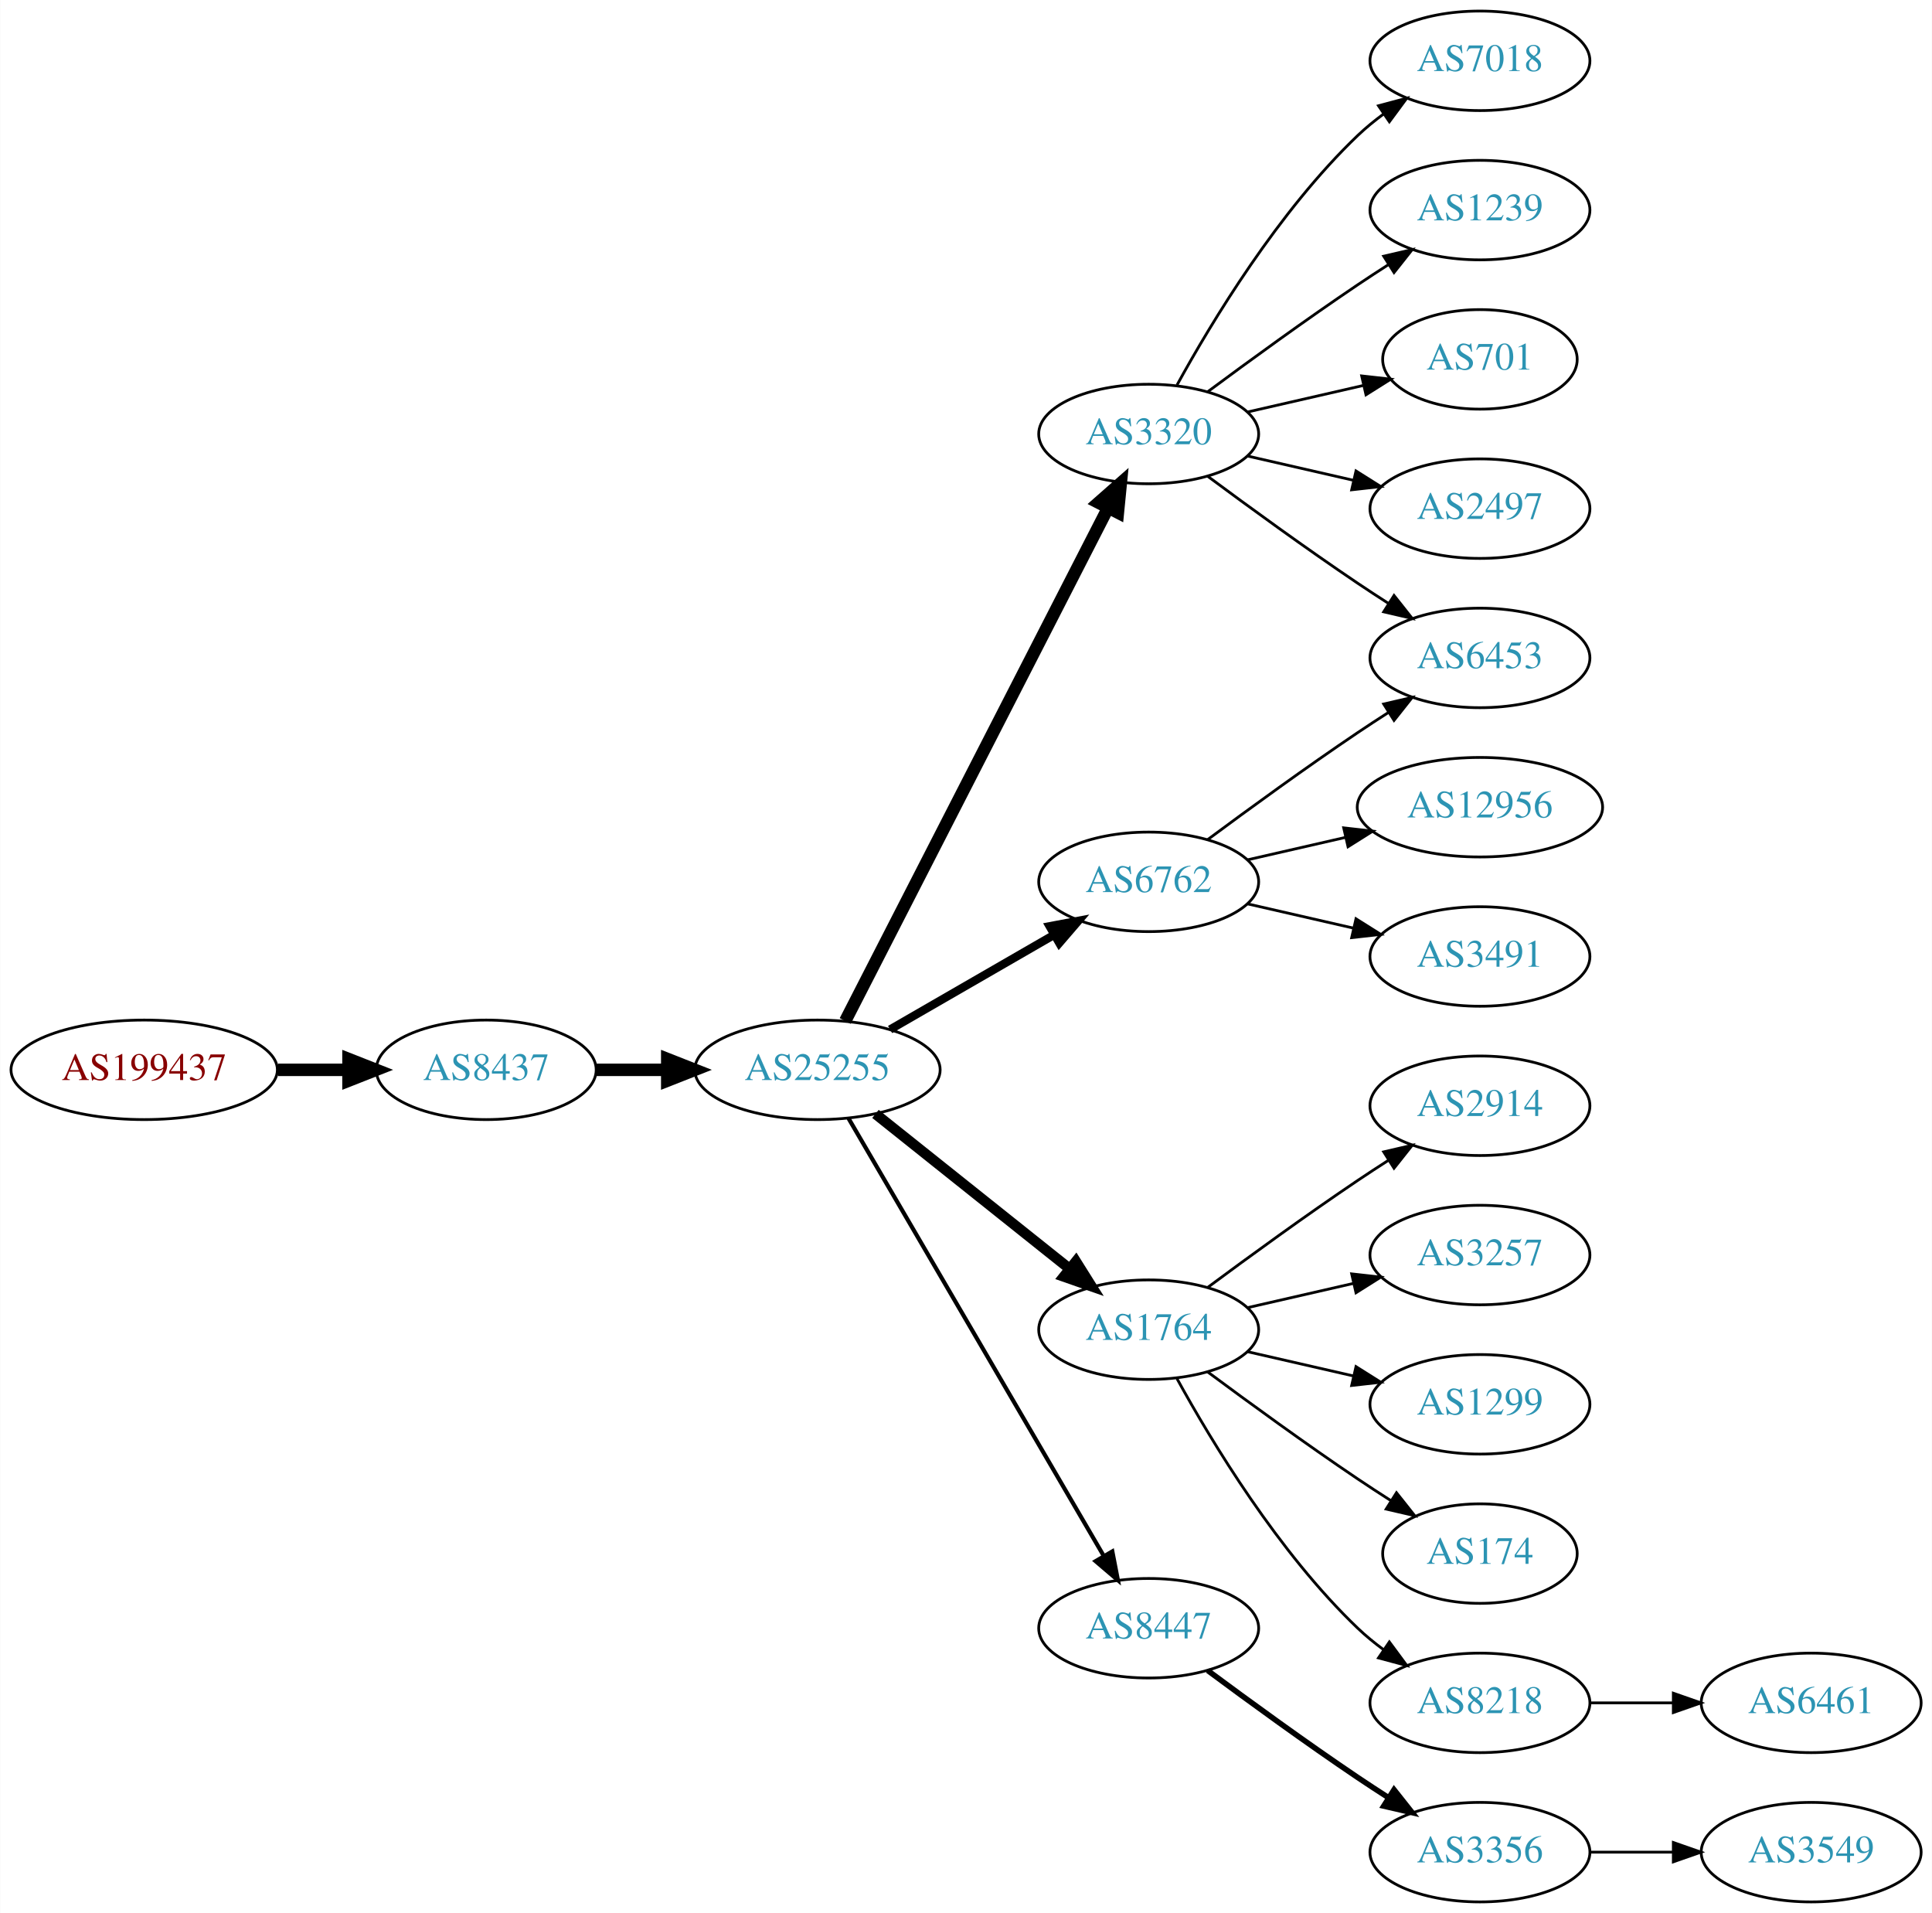
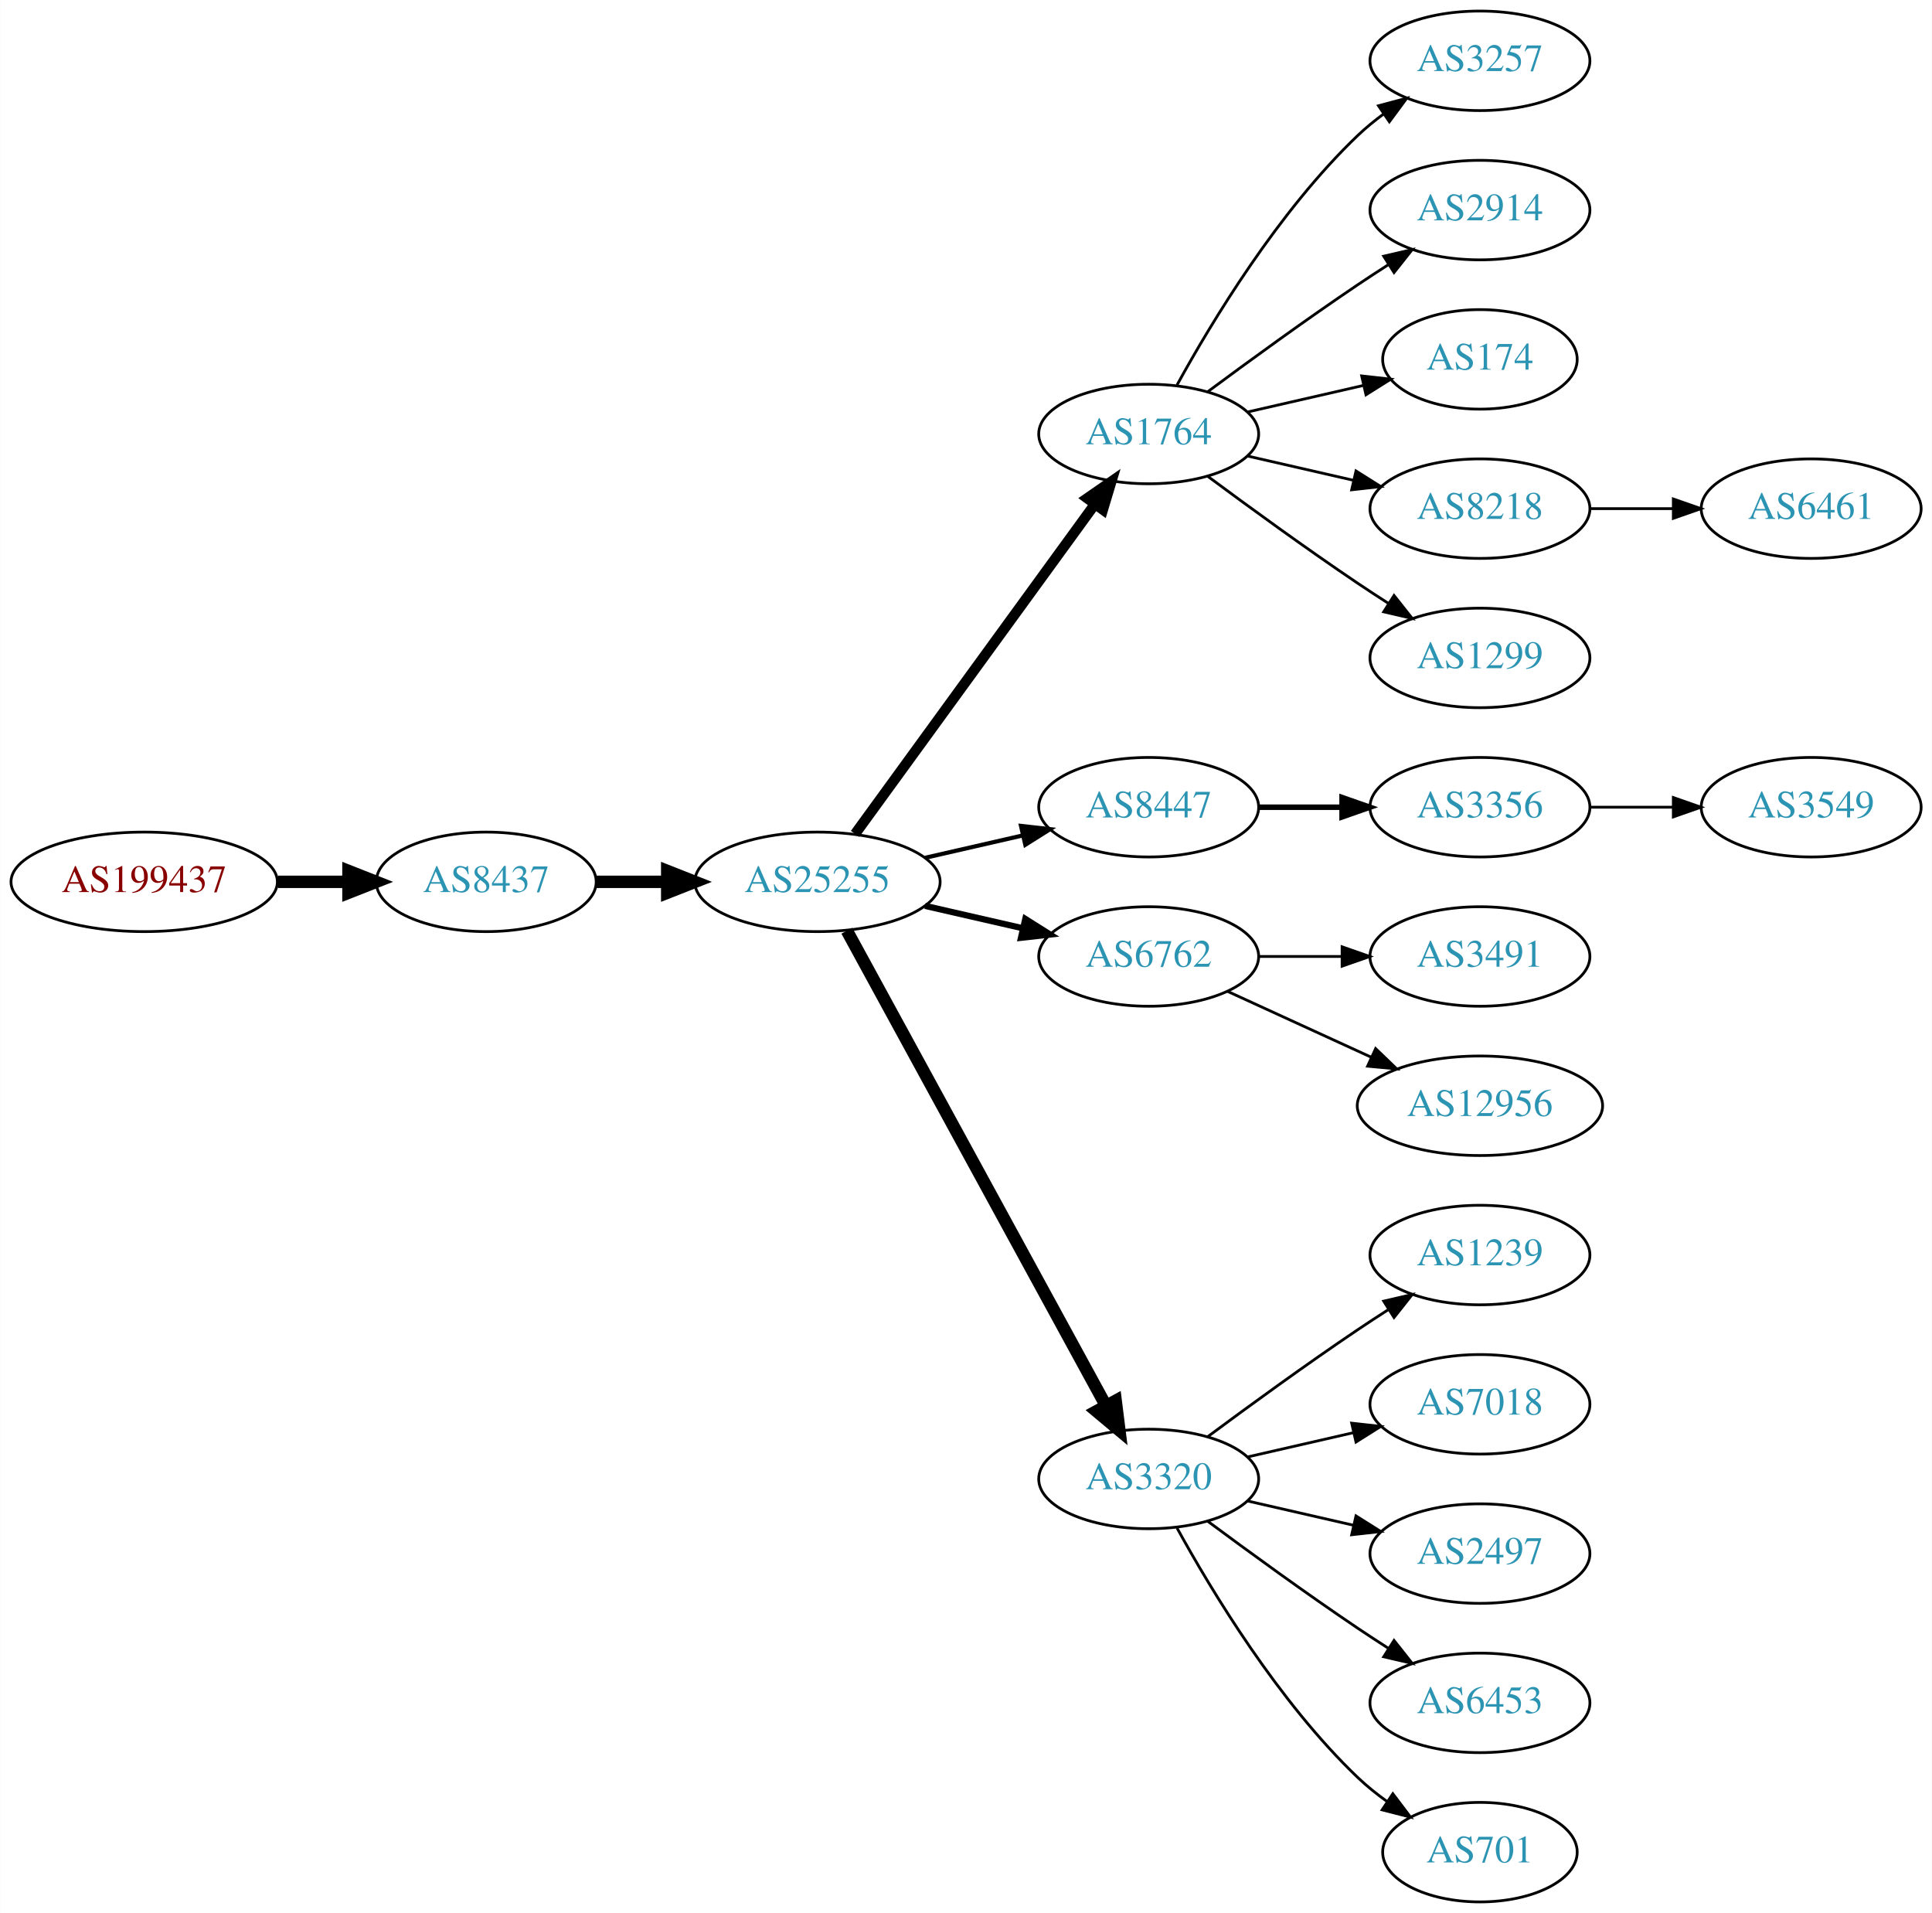
<svg xmlns="http://www.w3.org/2000/svg" xmlns:xlink="http://www.w3.org/1999/xlink" width="699pt" height="692pt" viewBox="0.00 0.00 698.85 692.00">
  <g id="graph0" class="graph" transform="scale(1 1) rotate(0) translate(4 688)">
    <polygon fill="white" stroke="none" points="-4,4 -4,-688 694.855,-688 694.855,4 -4,4" />
    <g id="node1" class="node">
      <g id="a_node1">
        <a xlink:href="/asn/199437" xlink:title="AS199437 ~ VVO-AT [AT]">
-           <ellipse fill="#ffffff" stroke="black" cx="48.096" cy="-301" rx="48.192" ry="18" />
-           <text text-anchor="middle" x="48.096" y="-297.3" font-family="Times,serif" font-size="14.00" fill="#880000">AS199437</text>
+           <ellipse fill="#ffffff" stroke="black" cx="48.096" cy="-369" rx="48.192" ry="18" />
+           <text text-anchor="middle" x="48.096" y="-365.3" font-family="Times,serif" font-size="14.00" fill="#880000">AS199437</text>
        </a>
      </g>
    </g>
    <g id="node2" class="node">
      <g id="a_node2">
        <a xlink:href="/asn/8437" xlink:title="AS8437 ~ Hutchison Drei Austria GmbH [AT]">
-           <ellipse fill="#ffffff" stroke="black" cx="171.838" cy="-301" rx="39.794" ry="18" />
-           <text text-anchor="middle" x="171.838" y="-297.3" font-family="Times,serif" font-size="14.00" fill="#2c94b3">AS8437</text>
+           <ellipse fill="#ffffff" stroke="black" cx="171.838" cy="-369" rx="39.794" ry="18" />
+           <text text-anchor="middle" x="171.838" y="-365.3" font-family="Times,serif" font-size="14.00" fill="#2c94b3">AS8437</text>
        </a>
      </g>
    </g>
    <g id="edge1" class="edge">
-       <path fill="none" stroke="black" stroke-width="4.5" d="M96.513,-301C104.867,-301 113.577,-301 121.969,-301" />
-       <polygon fill="black" stroke="black" stroke-width="4.5" points="122.004,-304.938 132.004,-301 122.004,-297.063 122.004,-304.938" />
+       <path fill="none" stroke="black" stroke-width="4.5" d="M96.513,-369C104.867,-369 113.577,-369 121.969,-369" />
+       <polygon fill="black" stroke="black" stroke-width="4.5" points="122.004,-372.938 132.004,-369 122.004,-365.063 122.004,-372.938" />
    </g>
    <g id="node3" class="node">
      <g id="a_node3">
        <a xlink:href="/asn/25255" xlink:title="AS25255 ~ ==&gt; TELE2 AUSTRIA &lt;== [AT]">
-           <ellipse fill="#ffffff" stroke="black" cx="291.681" cy="-301" rx="44.393" ry="18" />
-           <text text-anchor="middle" x="291.681" y="-297.3" font-family="Times,serif" font-size="14.00" fill="#2c94b3">AS25255</text>
+           <ellipse fill="#ffffff" stroke="black" cx="291.681" cy="-369" rx="44.393" ry="18" />
+           <text text-anchor="middle" x="291.681" y="-365.3" font-family="Times,serif" font-size="14.00" fill="#2c94b3">AS25255</text>
        </a>
      </g>
    </g>
    <g id="edge2" class="edge">
-       <path fill="none" stroke="black" stroke-width="4.5" d="M211.751,-301C219.853,-301 228.528,-301 237.055,-301" />
-       <polygon fill="black" stroke="black" stroke-width="4.5" points="237.332,-304.938 247.332,-301 237.332,-297.063 237.332,-304.938" />
+       <path fill="none" stroke="black" stroke-width="4.5" d="M211.751,-369C219.853,-369 228.528,-369 237.055,-369" />
+       <polygon fill="black" stroke="black" stroke-width="4.5" points="237.332,-372.938 247.332,-369 237.332,-365.063 237.332,-372.938" />
    </g>
    <g id="node4" class="node">
      <g id="a_node4">
-         <a xlink:href="/asn/3320" xlink:title="AS3320 ~ DTAG [DE]">
+         <a xlink:href="/asn/1764" xlink:title="AS1764 ~ NEXTLAYER-AS [AT]">
          <ellipse fill="#ffffff" stroke="black" cx="411.523" cy="-531" rx="39.794" ry="18" />
-           <text text-anchor="middle" x="411.523" y="-527.3" font-family="Times,serif" font-size="14.00" fill="#2c94b3">AS3320</text>
+           <text text-anchor="middle" x="411.523" y="-527.3" font-family="Times,serif" font-size="14.00" fill="#2c94b3">AS1764</text>
        </a>
      </g>
    </g>
    <g id="edge3" class="edge">
-       <path fill="none" stroke="black" stroke-width="4.5" d="M301.732,-318.666C322.253,-358.719 372.421,-456.634 396.79,-504.196" />
-       <polygon fill="black" stroke="black" stroke-width="4.5" points="393.377,-506.17 401.441,-513.274 400.385,-502.579 393.377,-506.17" />
+       <path fill="none" stroke="black" stroke-width="3.75" d="M305.292,-386.337C326.113,-414.96 367.775,-472.233 391.964,-505.486" />
+       <polygon fill="black" stroke="black" stroke-width="3.75" points="389.29,-507.76 398.003,-513.788 394.95,-503.642 389.29,-507.76" />
    </g>
    <g id="node5" class="node">
      <g id="a_node5">
-         <a xlink:href="/asn/1764" xlink:title="AS1764 ~ NEXTLAYER-AS [AT]">
-           <ellipse fill="#ffffff" stroke="black" cx="411.523" cy="-207" rx="39.794" ry="18" />
-           <text text-anchor="middle" x="411.523" y="-203.3" font-family="Times,serif" font-size="14.00" fill="#2c94b3">AS1764</text>
+         <a xlink:href="/asn/8447" xlink:title="AS8447 ~ A1 Telekom Austria AG [AT]">
+           <ellipse fill="#ffffff" stroke="black" cx="411.523" cy="-396" rx="39.794" ry="18" />
+           <text text-anchor="middle" x="411.523" y="-392.3" font-family="Times,serif" font-size="14.00" fill="#2c94b3">AS8447</text>
        </a>
      </g>
    </g>
    <g id="edge4" class="edge">
-       <path fill="none" stroke="black" stroke-width="3.75" d="M312.671,-285.054C332.002,-269.634 361.454,-246.141 382.996,-228.957" />
-       <polygon fill="black" stroke="black" stroke-width="3.75" points="385.193,-231.682 390.828,-222.71 380.828,-226.21 385.193,-231.682" />
+       <path fill="none" stroke="black" stroke-width="1.5" d="M330.615,-377.692C341.856,-380.267 354.269,-383.111 365.892,-385.774" />
+       <polygon fill="black" stroke="black" stroke-width="1.5" points="365.324,-389.235 375.853,-388.057 366.888,-382.412 365.324,-389.235" />
    </g>
    <g id="node6" class="node">
      <g id="a_node6">
-         <a xlink:href="/asn/8447" xlink:title="AS8447 ~ A1 Telekom Austria AG [AT]">
-           <ellipse fill="#ffffff" stroke="black" cx="411.523" cy="-99" rx="39.794" ry="18" />
-           <text text-anchor="middle" x="411.523" y="-95.3" font-family="Times,serif" font-size="14.00" fill="#2c94b3">AS8447</text>
+         <a xlink:href="/asn/6762" xlink:title="AS6762 ~ TELECOM ITALIA SPARKLE S.p.A. [IT]">
+           <ellipse fill="#ffffff" stroke="black" cx="411.523" cy="-342" rx="39.794" ry="18" />
+           <text text-anchor="middle" x="411.523" y="-338.3" font-family="Times,serif" font-size="14.00" fill="#2c94b3">AS6762</text>
        </a>
      </g>
    </g>
    <g id="edge5" class="edge">
-       <path fill="none" stroke="black" stroke-width="1.5" d="M302.932,-283.427C323.704,-247.821 370.852,-167.002 395.254,-125.173" />
-       <polygon fill="black" stroke="black" stroke-width="1.5" points="398.363,-126.79 400.379,-116.388 392.317,-123.262 398.363,-126.79" />
+       <path fill="none" stroke="black" stroke-width="2.25" d="M330.615,-360.308C341.856,-357.733 354.269,-354.889 365.892,-352.226" />
+       <polygon fill="black" stroke="black" stroke-width="2.25" points="366.888,-355.588 375.853,-349.943 365.324,-348.765 366.888,-355.588" />
    </g>
    <g id="node7" class="node">
      <g id="a_node7">
-         <a xlink:href="/asn/6762" xlink:title="AS6762 ~ TELECOM ITALIA SPARKLE S.p.A. [IT]">
-           <ellipse fill="#ffffff" stroke="black" cx="411.523" cy="-369" rx="39.794" ry="18" />
-           <text text-anchor="middle" x="411.523" y="-365.3" font-family="Times,serif" font-size="14.00" fill="#2c94b3">AS6762</text>
+         <a xlink:href="/asn/3320" xlink:title="AS3320 ~ DTAG [DE]">
+           <ellipse fill="#ffffff" stroke="black" cx="411.523" cy="-153" rx="39.794" ry="18" />
+           <text text-anchor="middle" x="411.523" y="-149.3" font-family="Times,serif" font-size="14.00" fill="#2c94b3">AS3320</text>
        </a>
      </g>
    </g>
    <g id="edge6" class="edge">
-       <path fill="none" stroke="black" stroke-width="3" d="M317.961,-315.588C335.28,-325.582 358.431,-338.941 377.247,-349.799" />
-       <polygon fill="black" stroke="black" stroke-width="3" points="375.681,-352.935 386.091,-354.902 379.179,-346.872 375.681,-352.935" />
+       <path fill="none" stroke="black" stroke-width="4.5" d="M302.324,-351.324C323.006,-313.416 371.718,-224.127 396.097,-179.441" />
+       <polygon fill="black" stroke="black" stroke-width="4.5" points="399.579,-181.282 400.912,-170.617 392.666,-177.51 399.579,-181.282" />
    </g>
    <g id="node8" class="node">
      <g id="a_node8">
-         <a xlink:href="/asn/7018" xlink:title="AS7018 ~ AT&amp;T Services, Inc. [US]">
+         <a xlink:href="/asn/3257" xlink:title="AS3257 ~ GTT [DE]">
          <ellipse fill="#ffffff" stroke="black" cx="531.366" cy="-666" rx="39.794" ry="18" />
-           <text text-anchor="middle" x="531.366" y="-662.3" font-family="Times,serif" font-size="14.00" fill="#2c94b3">AS7018</text>
+           <text text-anchor="middle" x="531.366" y="-662.3" font-family="Times,serif" font-size="14.00" fill="#2c94b3">AS3257</text>
        </a>
      </g>
    </g>
    <g id="edge7" class="edge">
      <path fill="none" stroke="black" d="M421.764,-548.713C434.31,-571.561 458.487,-611.611 487.17,-639 490.038,-641.739 493.227,-644.347 496.536,-646.785" />
      <polygon fill="black" stroke="black" points="494.659,-649.742 504.895,-652.477 498.599,-643.956 494.659,-649.742" />
    </g>
    <g id="node9" class="node">
      <g id="a_node9">
-         <a xlink:href="/asn/1239" xlink:title="AS1239 ~ Sprint [US]">
+         <a xlink:href="/asn/2914" xlink:title="AS2914 ~ NTT America, Inc. [US]">
          <ellipse fill="#ffffff" stroke="black" cx="531.366" cy="-612" rx="39.794" ry="18" />
-           <text text-anchor="middle" x="531.366" y="-608.3" font-family="Times,serif" font-size="14.00" fill="#2c94b3">AS1239</text>
+           <text text-anchor="middle" x="531.366" y="-608.3" font-family="Times,serif" font-size="14.00" fill="#2c94b3">AS2914</text>
        </a>
      </g>
    </g>
    <g id="edge8" class="edge">
      <path fill="none" stroke="black" d="M432.853,-546.277C447.716,-557.304 468.46,-572.407 487.17,-585 490.719,-587.389 494.469,-589.839 498.217,-592.242" />
      <polygon fill="black" stroke="black" points="496.544,-595.325 506.866,-597.712 500.285,-589.409 496.544,-595.325" />
    </g>
    <g id="node10" class="node">
      <g id="a_node10">
-         <a xlink:href="/asn/701" xlink:title="AS701 ~ UUNET [US]">
+         <a xlink:href="/asn/174" xlink:title="AS174 ~ Cogent Communications [US]">
          <ellipse fill="#ffffff" stroke="black" cx="531.366" cy="-558" rx="35.194" ry="18" />
-           <text text-anchor="middle" x="531.366" y="-554.3" font-family="Times,serif" font-size="14.00" fill="#2c94b3">AS701</text>
+           <text text-anchor="middle" x="531.366" y="-554.3" font-family="Times,serif" font-size="14.00" fill="#2c94b3">AS174</text>
        </a>
      </g>
    </g>
    <g id="edge9" class="edge">
      <path fill="none" stroke="black" d="M447.242,-538.955C460.335,-541.955 475.357,-545.396 488.998,-548.522" />
      <polygon fill="black" stroke="black" points="488.576,-552.016 499.105,-550.838 490.139,-545.193 488.576,-552.016" />
    </g>
    <g id="node11" class="node">
      <g id="a_node11">
-         <a xlink:href="/asn/2497" xlink:title="AS2497 ~ Internet Initiative Japan Inc. [JP]">
+         <a xlink:href="/asn/8218" xlink:title="AS8218 ~ legacy Neotelecoms [FR]">
          <ellipse fill="#ffffff" stroke="black" cx="531.366" cy="-504" rx="39.794" ry="18" />
-           <text text-anchor="middle" x="531.366" y="-500.3" font-family="Times,serif" font-size="14.00" fill="#2c94b3">AS2497</text>
+           <text text-anchor="middle" x="531.366" y="-500.3" font-family="Times,serif" font-size="14.00" fill="#2c94b3">AS8218</text>
        </a>
      </g>
    </g>
    <g id="edge10" class="edge">
      <path fill="none" stroke="black" d="M447.242,-523.045C459.242,-520.296 472.863,-517.175 485.556,-514.267" />
      <polygon fill="black" stroke="black" points="486.522,-517.636 495.487,-511.991 484.958,-510.813 486.522,-517.636" />
    </g>
    <g id="node12" class="node">
      <g id="a_node12">
-         <a xlink:href="/asn/6453" xlink:title="AS6453 ~ TATA COMMUNICATIONS (AMERICA) INC [US]">
+         <a xlink:href="/asn/1299" xlink:title="AS1299 ~ Telia Carrier [EU]">
          <ellipse fill="#ffffff" stroke="black" cx="531.366" cy="-450" rx="39.794" ry="18" />
-           <text text-anchor="middle" x="531.366" y="-446.3" font-family="Times,serif" font-size="14.00" fill="#2c94b3">AS6453</text>
+           <text text-anchor="middle" x="531.366" y="-446.3" font-family="Times,serif" font-size="14.00" fill="#2c94b3">AS1299</text>
        </a>
      </g>
    </g>
    <g id="edge11" class="edge">
      <path fill="none" stroke="black" d="M432.853,-515.723C447.716,-504.696 468.46,-489.593 487.17,-477 490.719,-474.611 494.469,-472.161 498.217,-469.758" />
      <polygon fill="black" stroke="black" points="500.285,-472.591 506.866,-464.288 496.544,-466.675 500.285,-472.591" />
    </g>
    <g id="node13" class="node">
      <g id="a_node13">
-         <a xlink:href="/asn/2914" xlink:title="AS2914 ~ NTT America, Inc. [US]">
-           <ellipse fill="#ffffff" stroke="black" cx="531.366" cy="-288" rx="39.794" ry="18" />
-           <text text-anchor="middle" x="531.366" y="-284.3" font-family="Times,serif" font-size="14.00" fill="#2c94b3">AS2914</text>
+         <a xlink:href="/asn/3356" xlink:title="AS3356 ~ Level 3 Parent, LLC [US]">
+           <ellipse fill="#ffffff" stroke="black" cx="531.366" cy="-396" rx="39.794" ry="18" />
+           <text text-anchor="middle" x="531.366" y="-392.3" font-family="Times,serif" font-size="14.00" fill="#2c94b3">AS3356</text>
        </a>
      </g>
    </g>
    <g id="edge12" class="edge">
-       <path fill="none" stroke="black" d="M432.853,-222.277C447.716,-233.304 468.46,-248.407 487.17,-261 490.719,-263.389 494.469,-265.839 498.217,-268.242" />
-       <polygon fill="black" stroke="black" points="496.544,-271.325 506.866,-273.712 500.285,-265.409 496.544,-271.325" />
-     </g>
-     <g id="node14" class="node">
-       <g id="a_node14">
-         <a xlink:href="/asn/3257" xlink:title="AS3257 ~ GTT [DE]">
-           <ellipse fill="#ffffff" stroke="black" cx="531.366" cy="-234" rx="39.794" ry="18" />
-           <text text-anchor="middle" x="531.366" y="-230.3" font-family="Times,serif" font-size="14.00" fill="#2c94b3">AS3257</text>
-         </a>
-       </g>
-     </g>
-     <g id="edge13" class="edge">
-       <path fill="none" stroke="black" d="M447.242,-214.955C459.242,-217.704 472.863,-220.825 485.556,-223.733" />
-       <polygon fill="black" stroke="black" points="484.958,-227.187 495.487,-226.009 486.522,-220.364 484.958,-227.187" />
-     </g>
-     <g id="node15" class="node">
-       <g id="a_node15">
-         <a xlink:href="/asn/1299" xlink:title="AS1299 ~ Telia Carrier [EU]">
-           <ellipse fill="#ffffff" stroke="black" cx="531.366" cy="-180" rx="39.794" ry="18" />
-           <text text-anchor="middle" x="531.366" y="-176.3" font-family="Times,serif" font-size="14.00" fill="#2c94b3">AS1299</text>
-         </a>
-       </g>
-     </g>
-     <g id="edge14" class="edge">
-       <path fill="none" stroke="black" d="M447.242,-199.045C459.242,-196.296 472.863,-193.175 485.556,-190.267" />
-       <polygon fill="black" stroke="black" points="486.522,-193.636 495.487,-187.991 484.958,-186.813 486.522,-193.636" />
-     </g>
-     <g id="node16" class="node">
-       <g id="a_node16">
-         <a xlink:href="/asn/174" xlink:title="AS174 ~ Cogent Communications [US]">
-           <ellipse fill="#ffffff" stroke="black" cx="531.366" cy="-126" rx="35.194" ry="18" />
-           <text text-anchor="middle" x="531.366" y="-122.3" font-family="Times,serif" font-size="14.00" fill="#2c94b3">AS174</text>
-         </a>
-       </g>
-     </g>
-     <g id="edge15" class="edge">
-       <path fill="none" stroke="black" d="M432.853,-191.723C447.716,-180.696 468.46,-165.593 487.17,-153 490.987,-150.431 495.037,-147.79 499.067,-145.214" />
-       <polygon fill="black" stroke="black" points="501.171,-148.025 507.761,-139.729 497.436,-142.105 501.171,-148.025" />
-     </g>
-     <g id="node17" class="node">
-       <g id="a_node17">
-         <a xlink:href="/asn/8218" xlink:title="AS8218 ~ legacy Neotelecoms [FR]">
-           <ellipse fill="#ffffff" stroke="black" cx="531.366" cy="-72" rx="39.794" ry="18" />
-           <text text-anchor="middle" x="531.366" y="-68.3" font-family="Times,serif" font-size="14.00" fill="#2c94b3">AS8218</text>
-         </a>
-       </g>
-     </g>
-     <g id="edge16" class="edge">
-       <path fill="none" stroke="black" d="M421.764,-189.287C434.31,-166.439 458.487,-126.389 487.17,-99 490.038,-96.261 493.227,-93.653 496.536,-91.215" />
-       <polygon fill="black" stroke="black" points="498.599,-94.044 504.895,-85.523 494.659,-88.258 498.599,-94.044" />
-     </g>
-     <g id="node18" class="node">
-       <g id="a_node18">
-         <a xlink:href="/asn/3356" xlink:title="AS3356 ~ Level 3 Parent, LLC [US]">
-           <ellipse fill="#ffffff" stroke="black" cx="531.366" cy="-18" rx="39.794" ry="18" />
-           <text text-anchor="middle" x="531.366" y="-14.3" font-family="Times,serif" font-size="14.00" fill="#2c94b3">AS3356</text>
-         </a>
-       </g>
-     </g>
-     <g id="edge17" class="edge">
-       <path fill="none" stroke="black" stroke-width="2" d="M432.853,-83.723C447.716,-72.696 468.46,-57.593 487.17,-45 490.719,-42.611 494.469,-40.161 498.217,-37.758" />
-       <polygon fill="black" stroke="black" stroke-width="2" points="500.285,-40.591 506.866,-32.288 496.544,-34.675 500.285,-40.591" />
-     </g>
-     <g id="edge21" class="edge">
-       <path fill="none" stroke="black" d="M432.853,-384.277C447.716,-395.304 468.46,-410.407 487.17,-423 490.719,-425.389 494.469,-427.839 498.217,-430.242" />
-       <polygon fill="black" stroke="black" points="496.544,-433.325 506.866,-435.712 500.285,-427.409 496.544,-433.325" />
+       <path fill="none" stroke="black" stroke-width="2" d="M451.436,-396C460.989,-396 471.339,-396 481.301,-396" />
+       <polygon fill="black" stroke="black" stroke-width="2" points="481.494,-399.5 491.494,-396 481.494,-392.5 481.494,-399.5" />
    </g>
    <g id="node20" class="node">
      <g id="a_node20">
-         <a xlink:href="/asn/12956" xlink:title="AS12956 ~ TELXIUS [ES]">
-           <ellipse fill="#ffffff" stroke="black" cx="531.366" cy="-396" rx="44.393" ry="18" />
-           <text text-anchor="middle" x="531.366" y="-392.3" font-family="Times,serif" font-size="14.00" fill="#2c94b3">AS12956</text>
-         </a>
-       </g>
-     </g>
-     <g id="edge19" class="edge">
-       <path fill="none" stroke="black" d="M447.242,-376.955C458.381,-379.507 470.916,-382.379 482.809,-385.104" />
-       <polygon fill="black" stroke="black" points="482.074,-388.526 492.603,-387.348 483.638,-381.703 482.074,-388.526" />
-     </g>
-     <g id="node21" class="node">
-       <g id="a_node21">
        <a xlink:href="/asn/3491" xlink:title="AS3491 ~ PCCW Global, Inc. [US]">
          <ellipse fill="#ffffff" stroke="black" cx="531.366" cy="-342" rx="39.794" ry="18" />
          <text text-anchor="middle" x="531.366" y="-338.3" font-family="Times,serif" font-size="14.00" fill="#2c94b3">AS3491</text>
        </a>
      </g>
    </g>
+     <g id="edge19" class="edge">
+       <path fill="none" stroke="black" d="M451.436,-342C460.989,-342 471.339,-342 481.301,-342" />
+       <polygon fill="black" stroke="black" points="481.494,-345.5 491.494,-342 481.494,-338.5 481.494,-345.5" />
+     </g>
+     <g id="node21" class="node">
+       <g id="a_node21">
+         <a xlink:href="/asn/12956" xlink:title="AS12956 ~ TELXIUS [ES]">
+           <ellipse fill="#ffffff" stroke="black" cx="531.366" cy="-288" rx="44.393" ry="18" />
+           <text text-anchor="middle" x="531.366" y="-284.3" font-family="Times,serif" font-size="14.00" fill="#2c94b3">AS12956</text>
+         </a>
+       </g>
+     </g>
    <g id="edge20" class="edge">
-       <path fill="none" stroke="black" d="M447.242,-361.045C459.242,-358.296 472.863,-355.175 485.556,-352.267" />
-       <polygon fill="black" stroke="black" points="486.522,-355.636 495.487,-349.991 484.958,-348.813 486.522,-355.636" />
+       <path fill="none" stroke="black" d="M440.152,-329.339C455.65,-322.238 475.216,-313.272 492.163,-305.506" />
+       <polygon fill="black" stroke="black" points="493.633,-308.683 501.266,-301.335 490.716,-302.319 493.633,-308.683" />
+     </g>
+     <g id="node15" class="node">
+       <g id="a_node15">
+         <a xlink:href="/asn/1239" xlink:title="AS1239 ~ Sprint [US]">
+           <ellipse fill="#ffffff" stroke="black" cx="531.366" cy="-234" rx="39.794" ry="18" />
+           <text text-anchor="middle" x="531.366" y="-230.3" font-family="Times,serif" font-size="14.00" fill="#2c94b3">AS1239</text>
+         </a>
+       </g>
+     </g>
+     <g id="edge14" class="edge">
+       <path fill="none" stroke="black" d="M432.853,-168.277C447.716,-179.304 468.46,-194.407 487.17,-207 490.719,-209.389 494.469,-211.839 498.217,-214.242" />
+       <polygon fill="black" stroke="black" points="496.544,-217.325 506.866,-219.712 500.285,-211.409 496.544,-217.325" />
+     </g>
+     <g id="node16" class="node">
+       <g id="a_node16">
+         <a xlink:href="/asn/7018" xlink:title="AS7018 ~ AT&amp;T Services, Inc. [US]">
+           <ellipse fill="#ffffff" stroke="black" cx="531.366" cy="-180" rx="39.794" ry="18" />
+           <text text-anchor="middle" x="531.366" y="-176.3" font-family="Times,serif" font-size="14.00" fill="#2c94b3">AS7018</text>
+         </a>
+       </g>
+     </g>
+     <g id="edge15" class="edge">
+       <path fill="none" stroke="black" d="M447.242,-160.955C459.242,-163.704 472.863,-166.825 485.556,-169.733" />
+       <polygon fill="black" stroke="black" points="484.958,-173.187 495.487,-172.009 486.522,-166.364 484.958,-173.187" />
+     </g>
+     <g id="node17" class="node">
+       <g id="a_node17">
+         <a xlink:href="/asn/2497" xlink:title="AS2497 ~ Internet Initiative Japan Inc. [JP]">
+           <ellipse fill="#ffffff" stroke="black" cx="531.366" cy="-126" rx="39.794" ry="18" />
+           <text text-anchor="middle" x="531.366" y="-122.3" font-family="Times,serif" font-size="14.00" fill="#2c94b3">AS2497</text>
+         </a>
+       </g>
+     </g>
+     <g id="edge16" class="edge">
+       <path fill="none" stroke="black" d="M447.242,-145.045C459.242,-142.296 472.863,-139.175 485.556,-136.267" />
+       <polygon fill="black" stroke="black" points="486.522,-139.636 495.487,-133.991 484.958,-132.813 486.522,-139.636" />
+     </g>
+     <g id="node18" class="node">
+       <g id="a_node18">
+         <a xlink:href="/asn/6453" xlink:title="AS6453 ~ TATA COMMUNICATIONS (AMERICA) INC [US]">
+           <ellipse fill="#ffffff" stroke="black" cx="531.366" cy="-72" rx="39.794" ry="18" />
+           <text text-anchor="middle" x="531.366" y="-68.3" font-family="Times,serif" font-size="14.00" fill="#2c94b3">AS6453</text>
+         </a>
+       </g>
+     </g>
+     <g id="edge17" class="edge">
+       <path fill="none" stroke="black" d="M432.853,-137.723C447.716,-126.696 468.46,-111.593 487.17,-99 490.719,-96.611 494.469,-94.161 498.217,-91.758" />
+       <polygon fill="black" stroke="black" points="500.285,-94.591 506.866,-86.288 496.544,-88.675 500.285,-94.591" />
+     </g>
+     <g id="node19" class="node">
+       <g id="a_node19">
+         <a xlink:href="/asn/701" xlink:title="AS701 ~ UUNET [US]">
+           <ellipse fill="#ffffff" stroke="black" cx="531.366" cy="-18" rx="35.194" ry="18" />
+           <text text-anchor="middle" x="531.366" y="-14.3" font-family="Times,serif" font-size="14.00" fill="#2c94b3">AS701</text>
+         </a>
+       </g>
+     </g>
+     <g id="edge18" class="edge">
+       <path fill="none" stroke="black" d="M421.764,-135.287C434.31,-112.439 458.487,-72.389 487.17,-45 490.424,-41.893 494.09,-38.954 497.877,-36.24" />
+       <polygon fill="black" stroke="black" points="499.854,-39.128 506.245,-30.678 495.979,-33.299 499.854,-39.128" />
    </g>
    <g id="node22" class="node">
      <g id="a_node22">
        <a xlink:href="/asn/6461" xlink:title="AS6461 ~ Zayo Bandwidth [US]">
-           <ellipse fill="#ffffff" stroke="black" cx="651.208" cy="-72" rx="39.794" ry="18" />
-           <text text-anchor="middle" x="651.208" y="-68.3" font-family="Times,serif" font-size="14.00" fill="#2c94b3">AS6461</text>
-         </a>
-       </g>
-     </g>
-     <g id="edge22" class="edge">
-       <path fill="none" stroke="black" d="M571.278,-72C580.832,-72 591.181,-72 601.144,-72" />
-       <polygon fill="black" stroke="black" points="601.336,-75.5 611.336,-72 601.336,-68.5 601.336,-75.5" />
-     </g>
-     <g id="node19" class="node">
-       <g id="a_node19">
+           <ellipse fill="#ffffff" stroke="black" cx="651.208" cy="-504" rx="39.794" ry="18" />
+           <text text-anchor="middle" x="651.208" y="-500.3" font-family="Times,serif" font-size="14.00" fill="#2c94b3">AS6461</text>
+         </a>
+       </g>
+     </g>
+     <g id="edge21" class="edge">
+       <path fill="none" stroke="black" d="M571.278,-504C580.832,-504 591.181,-504 601.144,-504" />
+       <polygon fill="black" stroke="black" points="601.336,-507.5 611.336,-504 601.336,-500.5 601.336,-507.5" />
+     </g>
+     <g id="node14" class="node">
+       <g id="a_node14">
        <a xlink:href="/asn/3549" xlink:title="AS3549 ~ Level 3 Parent, LLC [US]">
-           <ellipse fill="#ffffff" stroke="black" cx="651.208" cy="-18" rx="39.794" ry="18" />
-           <text text-anchor="middle" x="651.208" y="-14.3" font-family="Times,serif" font-size="14.00" fill="#2c94b3">AS3549</text>
-         </a>
-       </g>
-     </g>
-     <g id="edge18" class="edge">
-       <path fill="none" stroke="black" d="M571.278,-18C580.832,-18 591.181,-18 601.144,-18" />
-       <polygon fill="black" stroke="black" points="601.336,-21.5 611.336,-18 601.336,-14.5 601.336,-21.5" />
+           <ellipse fill="#ffffff" stroke="black" cx="651.208" cy="-396" rx="39.794" ry="18" />
+           <text text-anchor="middle" x="651.208" y="-392.3" font-family="Times,serif" font-size="14.00" fill="#2c94b3">AS3549</text>
+         </a>
+       </g>
+     </g>
+     <g id="edge13" class="edge">
+       <path fill="none" stroke="black" d="M571.278,-396C580.832,-396 591.181,-396 601.144,-396" />
+       <polygon fill="black" stroke="black" points="601.336,-399.5 611.336,-396 601.336,-392.5 601.336,-399.5" />
    </g>
  </g>
</svg>
